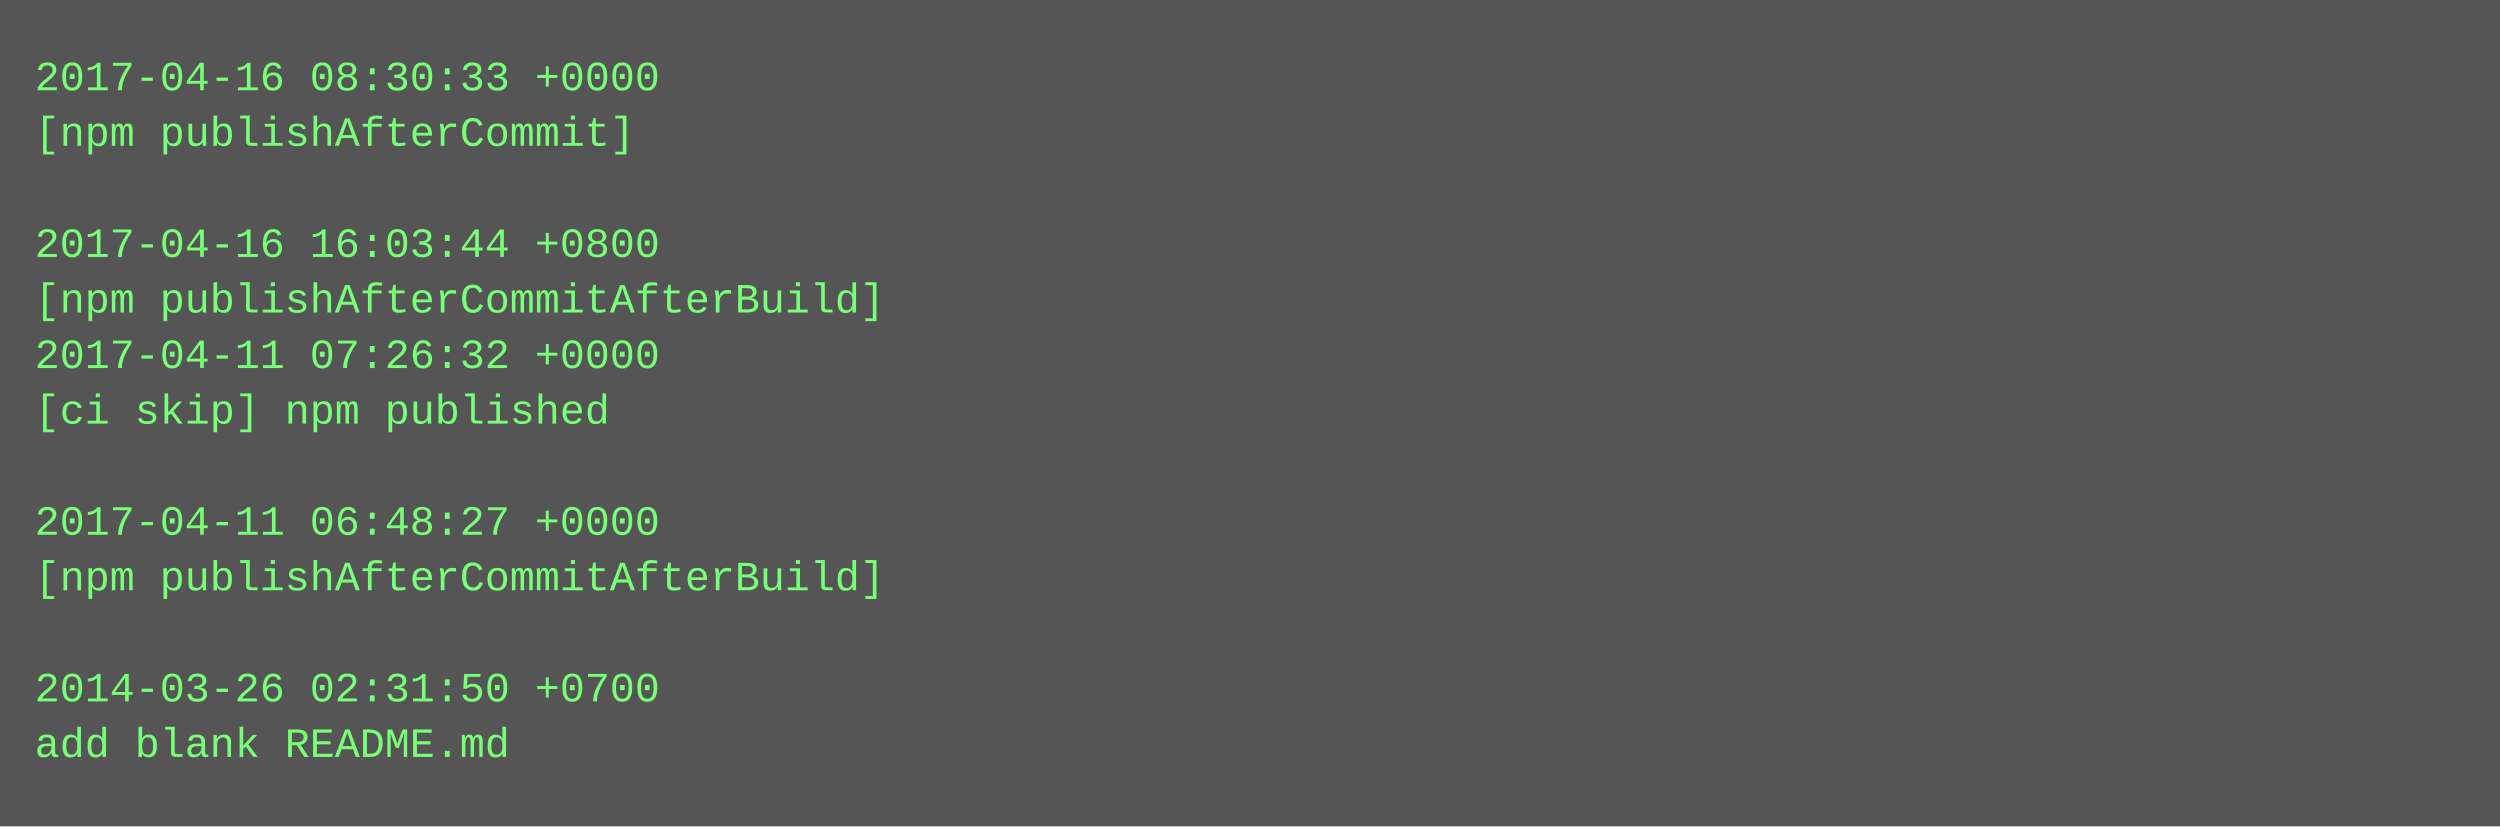
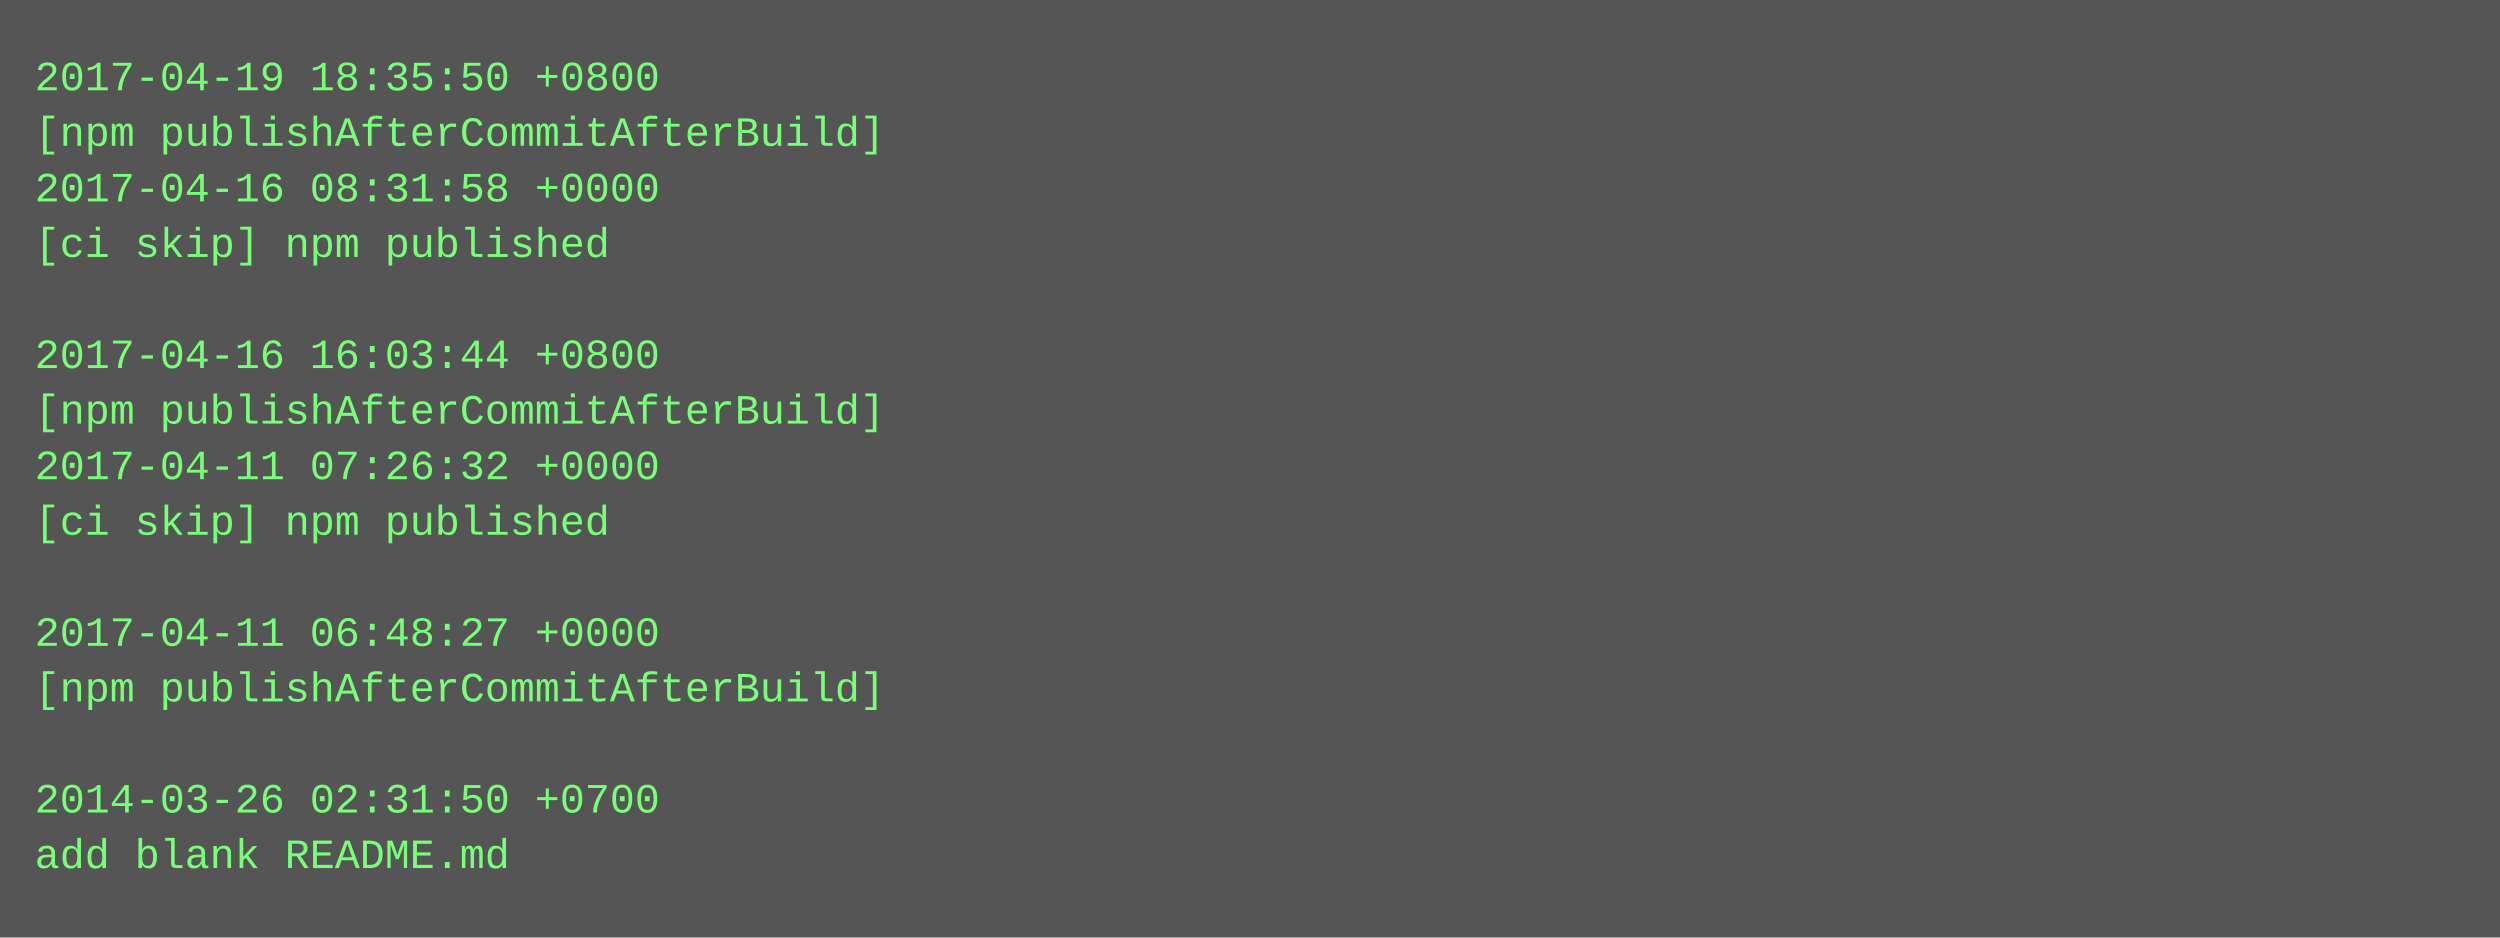
- <svg xmlns="http://www.w3.org/2000/svg" height="238" width="720">
-   <rect height="238" fill="#555" width="720" />
+ <svg xmlns="http://www.w3.org/2000/svg" height="270" width="720">
+   <rect height="270" fill="#555" width="720" />
  <text fill="#7f7" font-family="Courier New" font-size="12" xml:space="preserve">
-     <tspan x="10" y="26">2017-04-16 08:30:33 +0000</tspan>
-     <tspan x="10" y="42">[npm publishAfterCommit]</tspan>
-     <tspan x="10" y="58" />
-     <tspan x="10" y="74">2017-04-16 16:03:44 +0800</tspan>
-     <tspan x="10" y="90">[npm publishAfterCommitAfterBuild]</tspan>
-     <tspan x="10" y="106">2017-04-11 07:26:32 +0000</tspan>
-     <tspan x="10" y="122">[ci skip] npm published</tspan>
-     <tspan x="10" y="138" />
-     <tspan x="10" y="154">2017-04-11 06:48:27 +0000</tspan>
-     <tspan x="10" y="170">[npm publishAfterCommitAfterBuild]</tspan>
-     <tspan x="10" y="186" />
-     <tspan x="10" y="202">2014-03-26 02:31:50 +0700</tspan>
-     <tspan x="10" y="218">add blank README.md</tspan>
+     <tspan x="10" y="26">2017-04-19 18:35:50 +0800</tspan>
+     <tspan x="10" y="42">[npm publishAfterCommitAfterBuild]</tspan>
+     <tspan x="10" y="58">2017-04-16 08:31:58 +0000</tspan>
+     <tspan x="10" y="74">[ci skip] npm published</tspan>
+     <tspan x="10" y="90" />
+     <tspan x="10" y="106">2017-04-16 16:03:44 +0800</tspan>
+     <tspan x="10" y="122">[npm publishAfterCommitAfterBuild]</tspan>
+     <tspan x="10" y="138">2017-04-11 07:26:32 +0000</tspan>
+     <tspan x="10" y="154">[ci skip] npm published</tspan>
+     <tspan x="10" y="170" />
+     <tspan x="10" y="186">2017-04-11 06:48:27 +0000</tspan>
+     <tspan x="10" y="202">[npm publishAfterCommitAfterBuild]</tspan>
+     <tspan x="10" y="218" />
+     <tspan x="10" y="234">2014-03-26 02:31:50 +0700</tspan>
+     <tspan x="10" y="250">add blank README.md</tspan>
  </text>
</svg>
